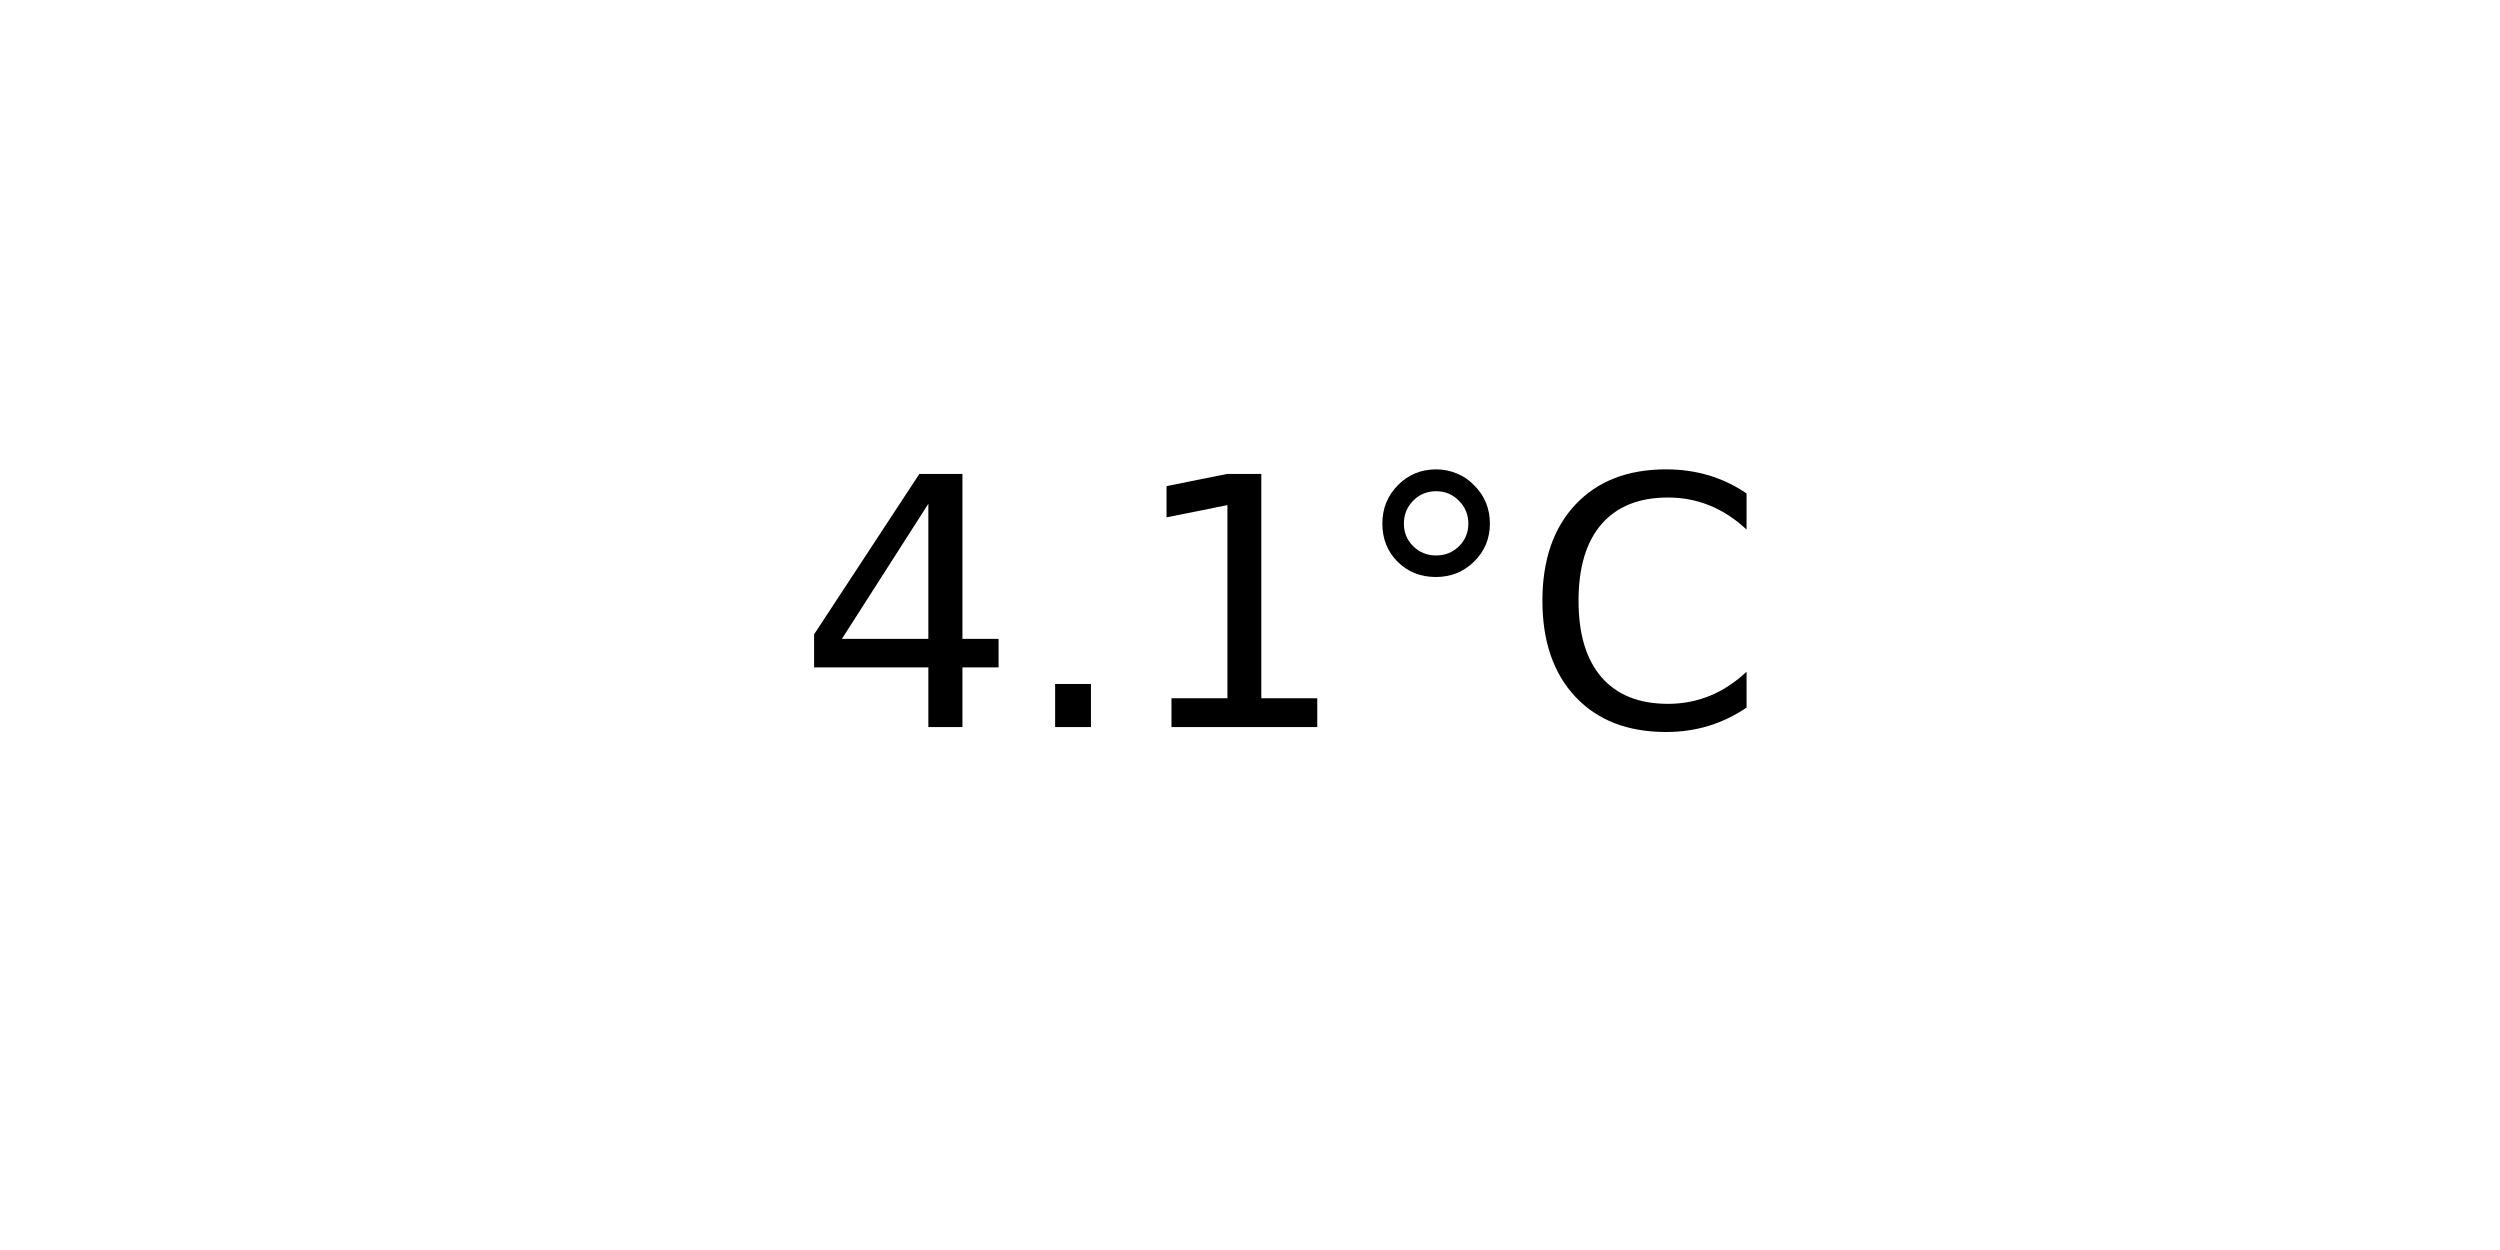
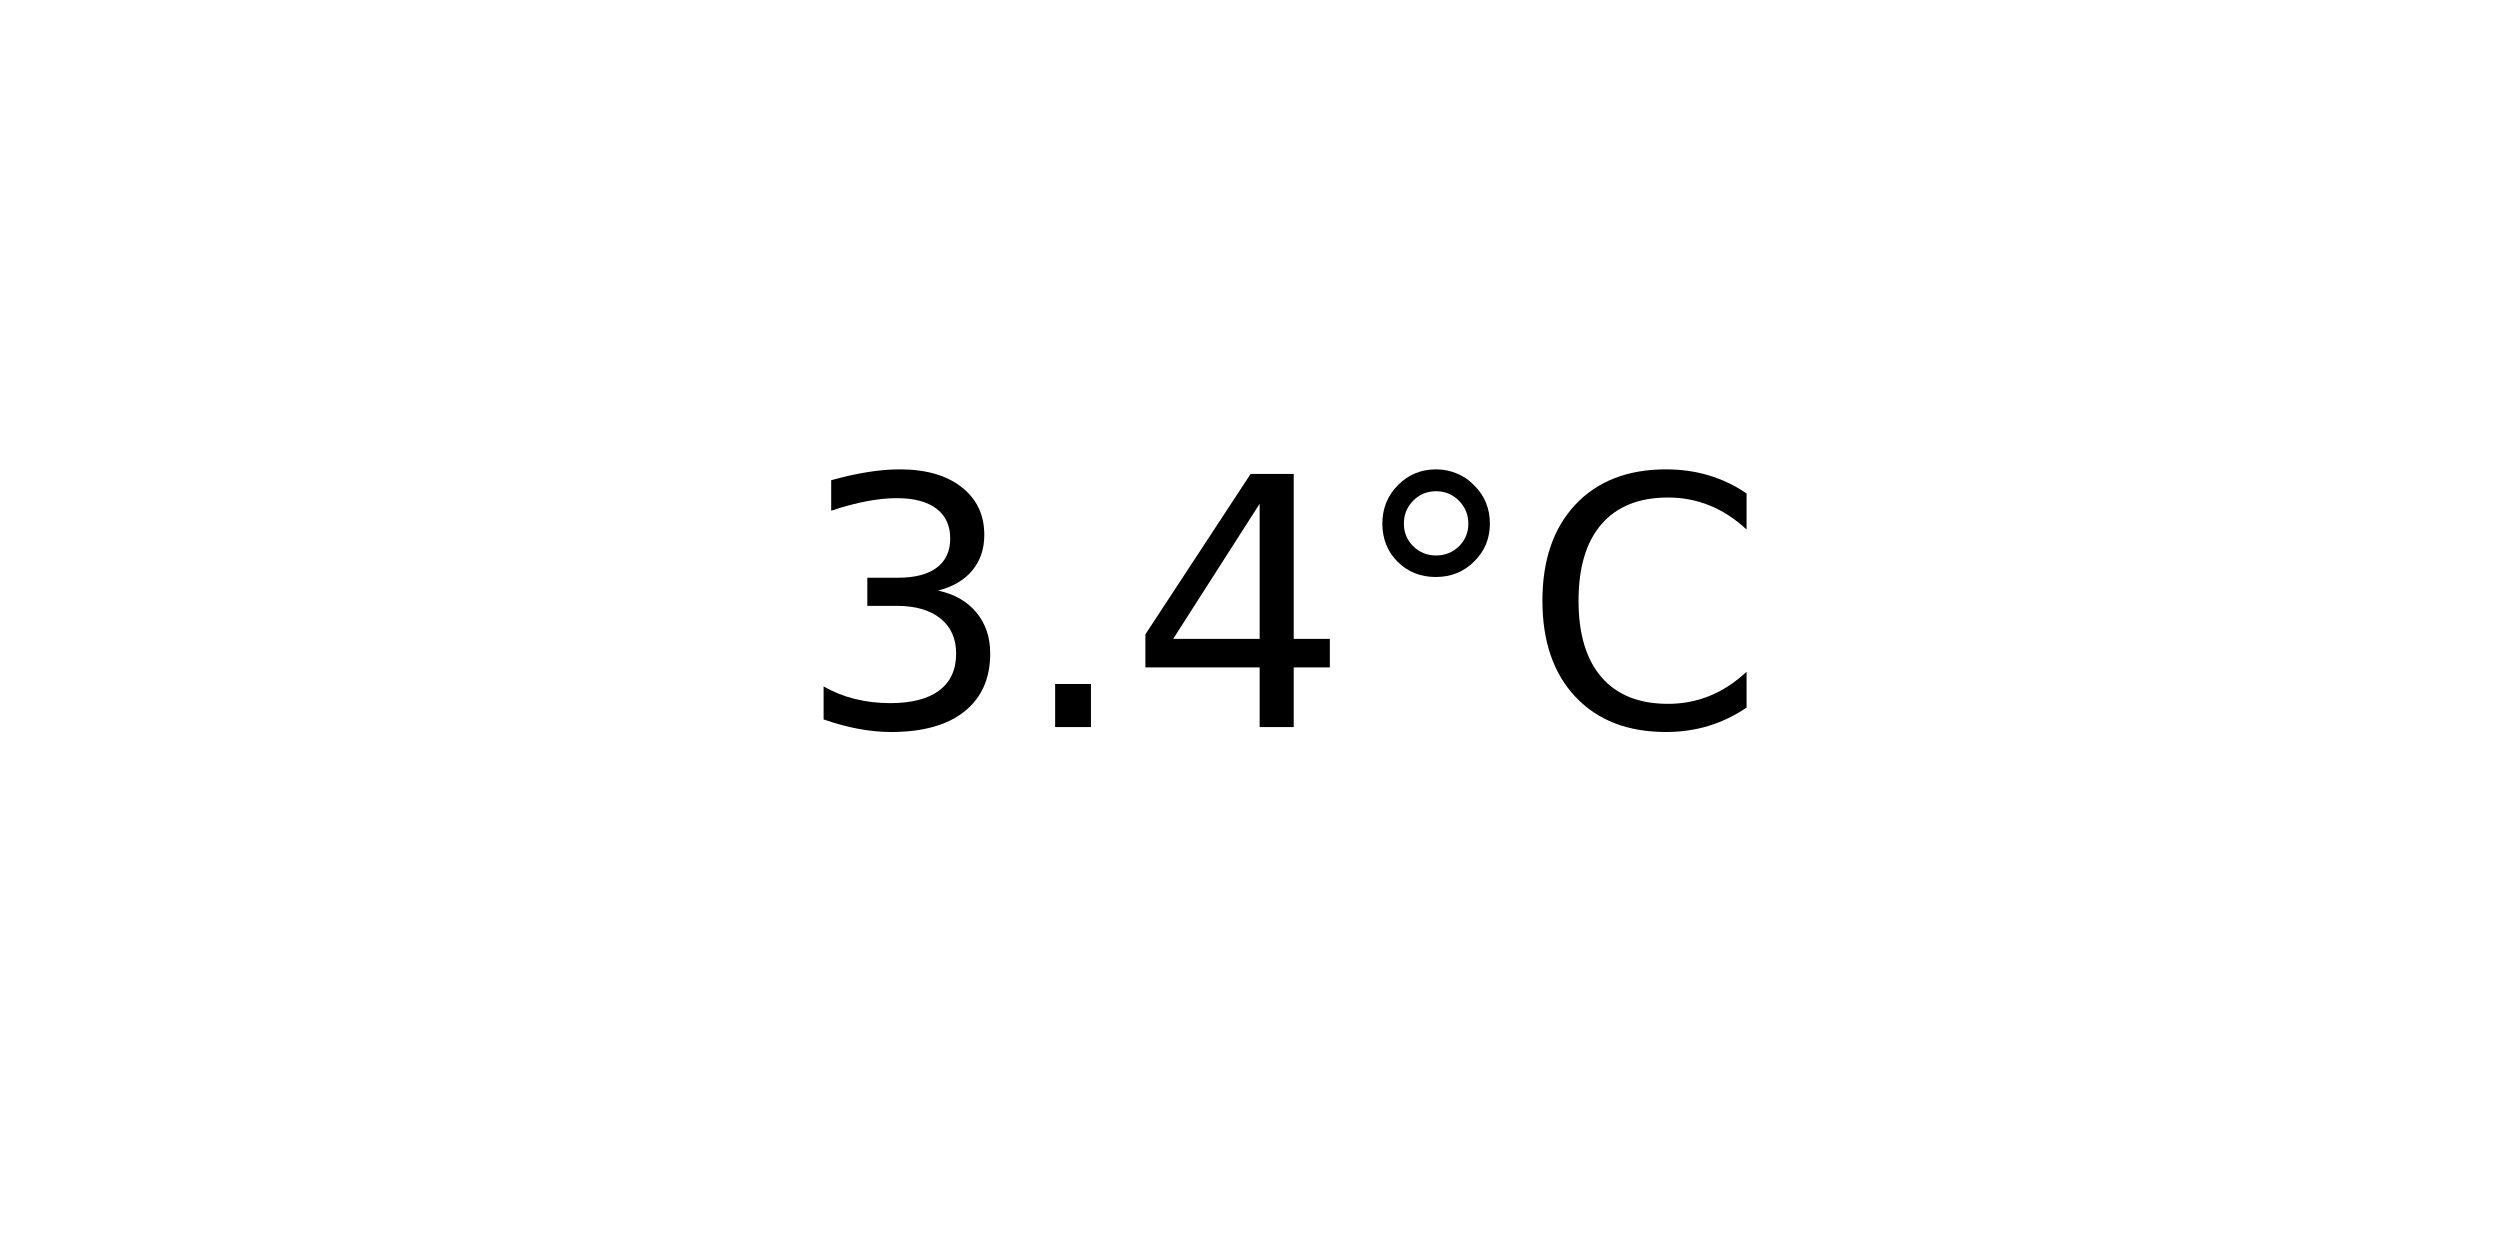
<svg xmlns="http://www.w3.org/2000/svg" xmlns:xlink="http://www.w3.org/1999/xlink" width="72pt" height="36pt" viewBox="0 0 72 36" version="1.1">
  <defs>
    <style type="text/css">*{stroke-linejoin: round; stroke-linecap: butt}</style>
  </defs>
  <g id="figure_1">
    <g id="axes_1">
      <g id="text_1">
        <g transform="translate(22.95703 20.93937) scale(0.1 -0.1)">
          <defs>
+             <path id="DejaVuSans-33" d="M 2597 2516  Q 3050 2419 3304 2112  Q 3559 1806 3559 1356  Q 3559 666 3084 287  Q 2609 -91 1734 -91  Q 1441 -91 1130 -33  Q 819 25 488 141  L 488 750  Q 750 597 1062 519  Q 1375 441 1716 441  Q 2309 441 2620 675  Q 2931 909 2931 1356  Q 2931 1769 2642 2001  Q 2353 2234 1838 2234  L 1294 2234  L 1294 2753  L 1863 2753  Q 2328 2753 2575 2939  Q 2822 3125 2822 3475  Q 2822 3834 2567 4026  Q 2313 4219 1838 4219  Q 1578 4219 1281 4162  Q 984 4106 628 3988  L 628 4550  Q 988 4650 1302 4700  Q 1616 4750 1894 4750  Q 2613 4750 3031 4423  Q 3450 4097 3450 3541  Q 3450 3153 3228 2886  Q 3006 2619 2597 2516  z " transform="scale(0.015625)" />
+             <path id="DejaVuSans-2e" d="M 684 794  L 1344 794  L 1344 0  L 684 0  L 684 794  z " transform="scale(0.015625)" />
            <path id="DejaVuSans-34" d="M 2419 4116  L 825 1625  L 2419 1625  L 2419 4116  z M 2253 4666  L 3047 4666  L 3047 1625  L 3713 1625  L 3713 1100  L 3047 1100  L 3047 0  L 2419 0  L 2419 1100  L 313 1100  L 313 1709  L 2253 4666  z " transform="scale(0.015625)" />
-             <path id="DejaVuSans-2e" d="M 684 794  L 1344 794  L 1344 0  L 684 0  L 684 794  z " transform="scale(0.015625)" />
-             <path id="DejaVuSans-31" d="M 794 531  L 1825 531  L 1825 4091  L 703 3866  L 703 4441  L 1819 4666  L 2450 4666  L 2450 531  L 3481 531  L 3481 0  L 794 0  L 794 531  z " transform="scale(0.015625)" />
            <path id="DejaVuSans-b0" d="M 1600 4347  Q 1350 4347 1178 4173  Q 1006 4000 1006 3750  Q 1006 3503 1178 3333  Q 1350 3163 1600 3163  Q 1850 3163 2022 3333  Q 2194 3503 2194 3750  Q 2194 3997 2020 4172  Q 1847 4347 1600 4347  z M 1600 4750  Q 1800 4750 1984 4673  Q 2169 4597 2303 4453  Q 2447 4313 2519 4134  Q 2591 3956 2591 3750  Q 2591 3338 2302 3052  Q 2013 2766 1594 2766  Q 1172 2766 890 3047  Q 609 3328 609 3750  Q 609 4169 896 4459  Q 1184 4750 1600 4750  z " transform="scale(0.015625)" />
            <path id="DejaVuSans-43" d="M 4122 4306  L 4122 3641  Q 3803 3938 3442 4084  Q 3081 4231 2675 4231  Q 1875 4231 1450 3742  Q 1025 3253 1025 2328  Q 1025 1406 1450 917  Q 1875 428 2675 428  Q 3081 428 3442 575  Q 3803 722 4122 1019  L 4122 359  Q 3791 134 3420 21  Q 3050 -91 2638 -91  Q 1578 -91 968 557  Q 359 1206 359 2328  Q 359 3453 968 4101  Q 1578 4750 2638 4750  Q 3056 4750 3426 4639  Q 3797 4528 4122 4306  z " transform="scale(0.015625)" />
          </defs>
-           <use xlink:href="#DejaVuSans-34" />
+           <use xlink:href="#DejaVuSans-33" />
          <use xlink:href="#DejaVuSans-2e" x="63.623" />
-           <use xlink:href="#DejaVuSans-31" x="95.41" />
+           <use xlink:href="#DejaVuSans-34" x="95.41" />
          <use xlink:href="#DejaVuSans-b0" x="159.033" />
          <use xlink:href="#DejaVuSans-43" x="209.033" />
        </g>
      </g>
    </g>
  </g>
</svg>
